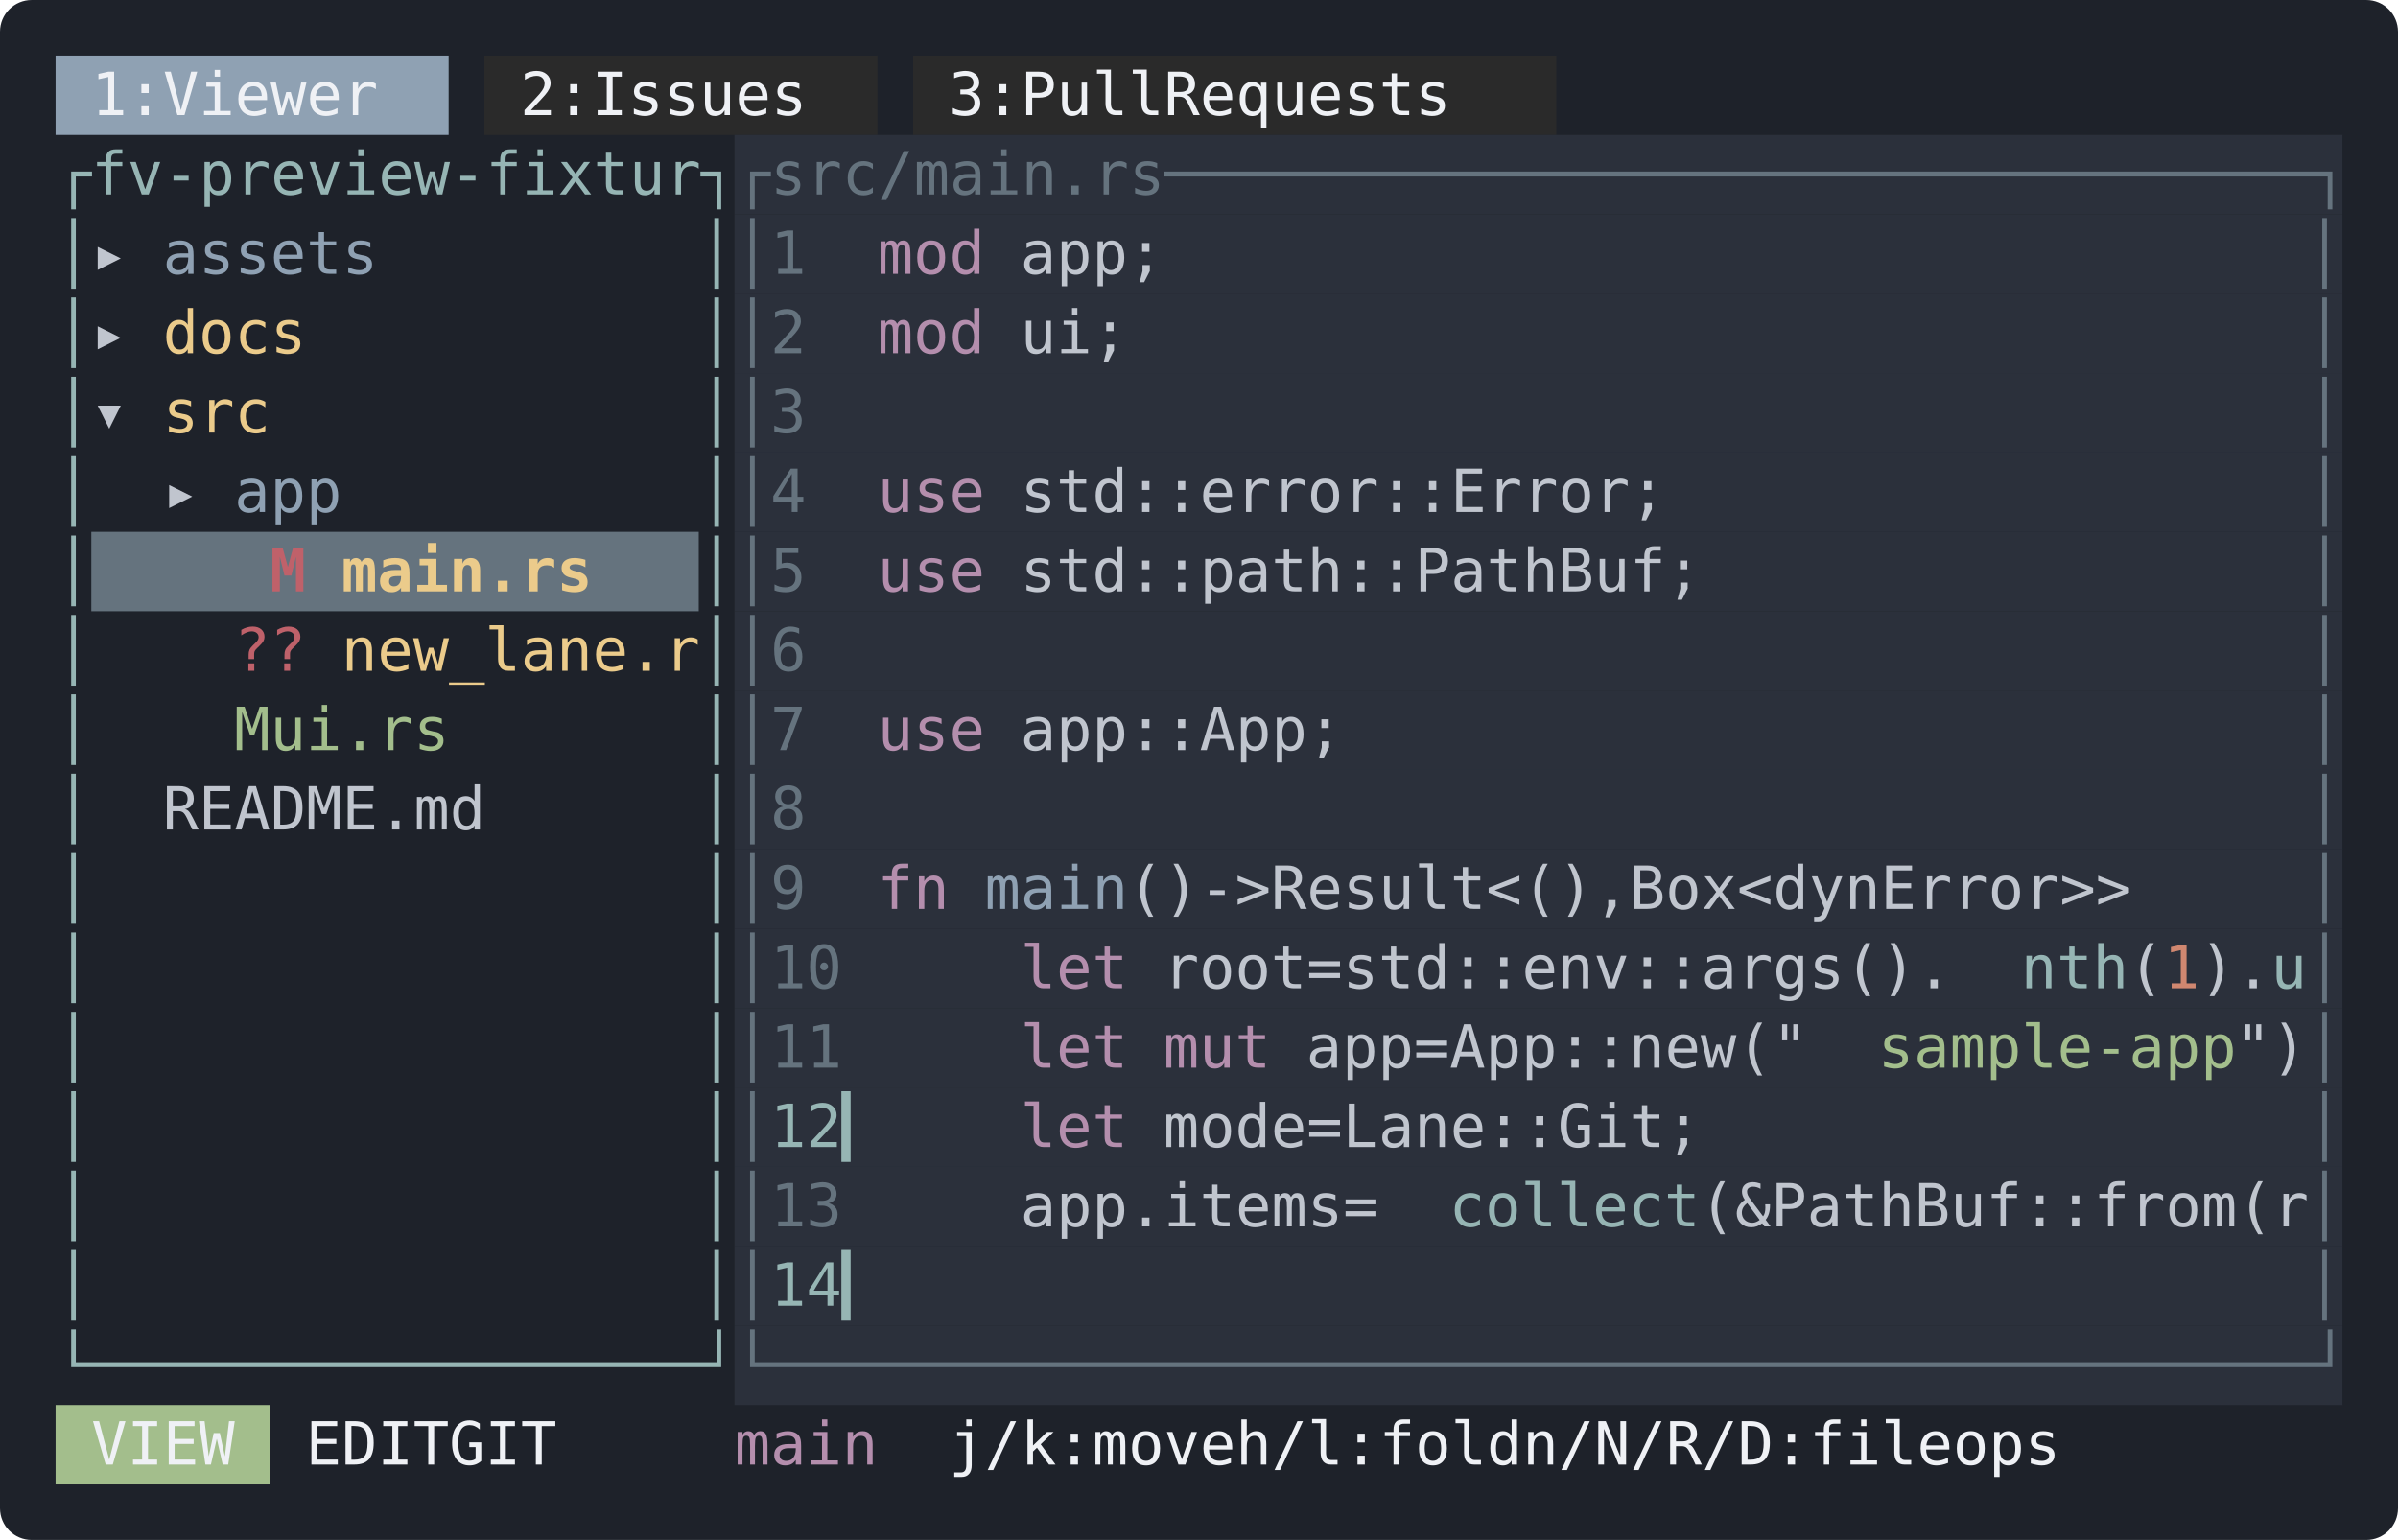
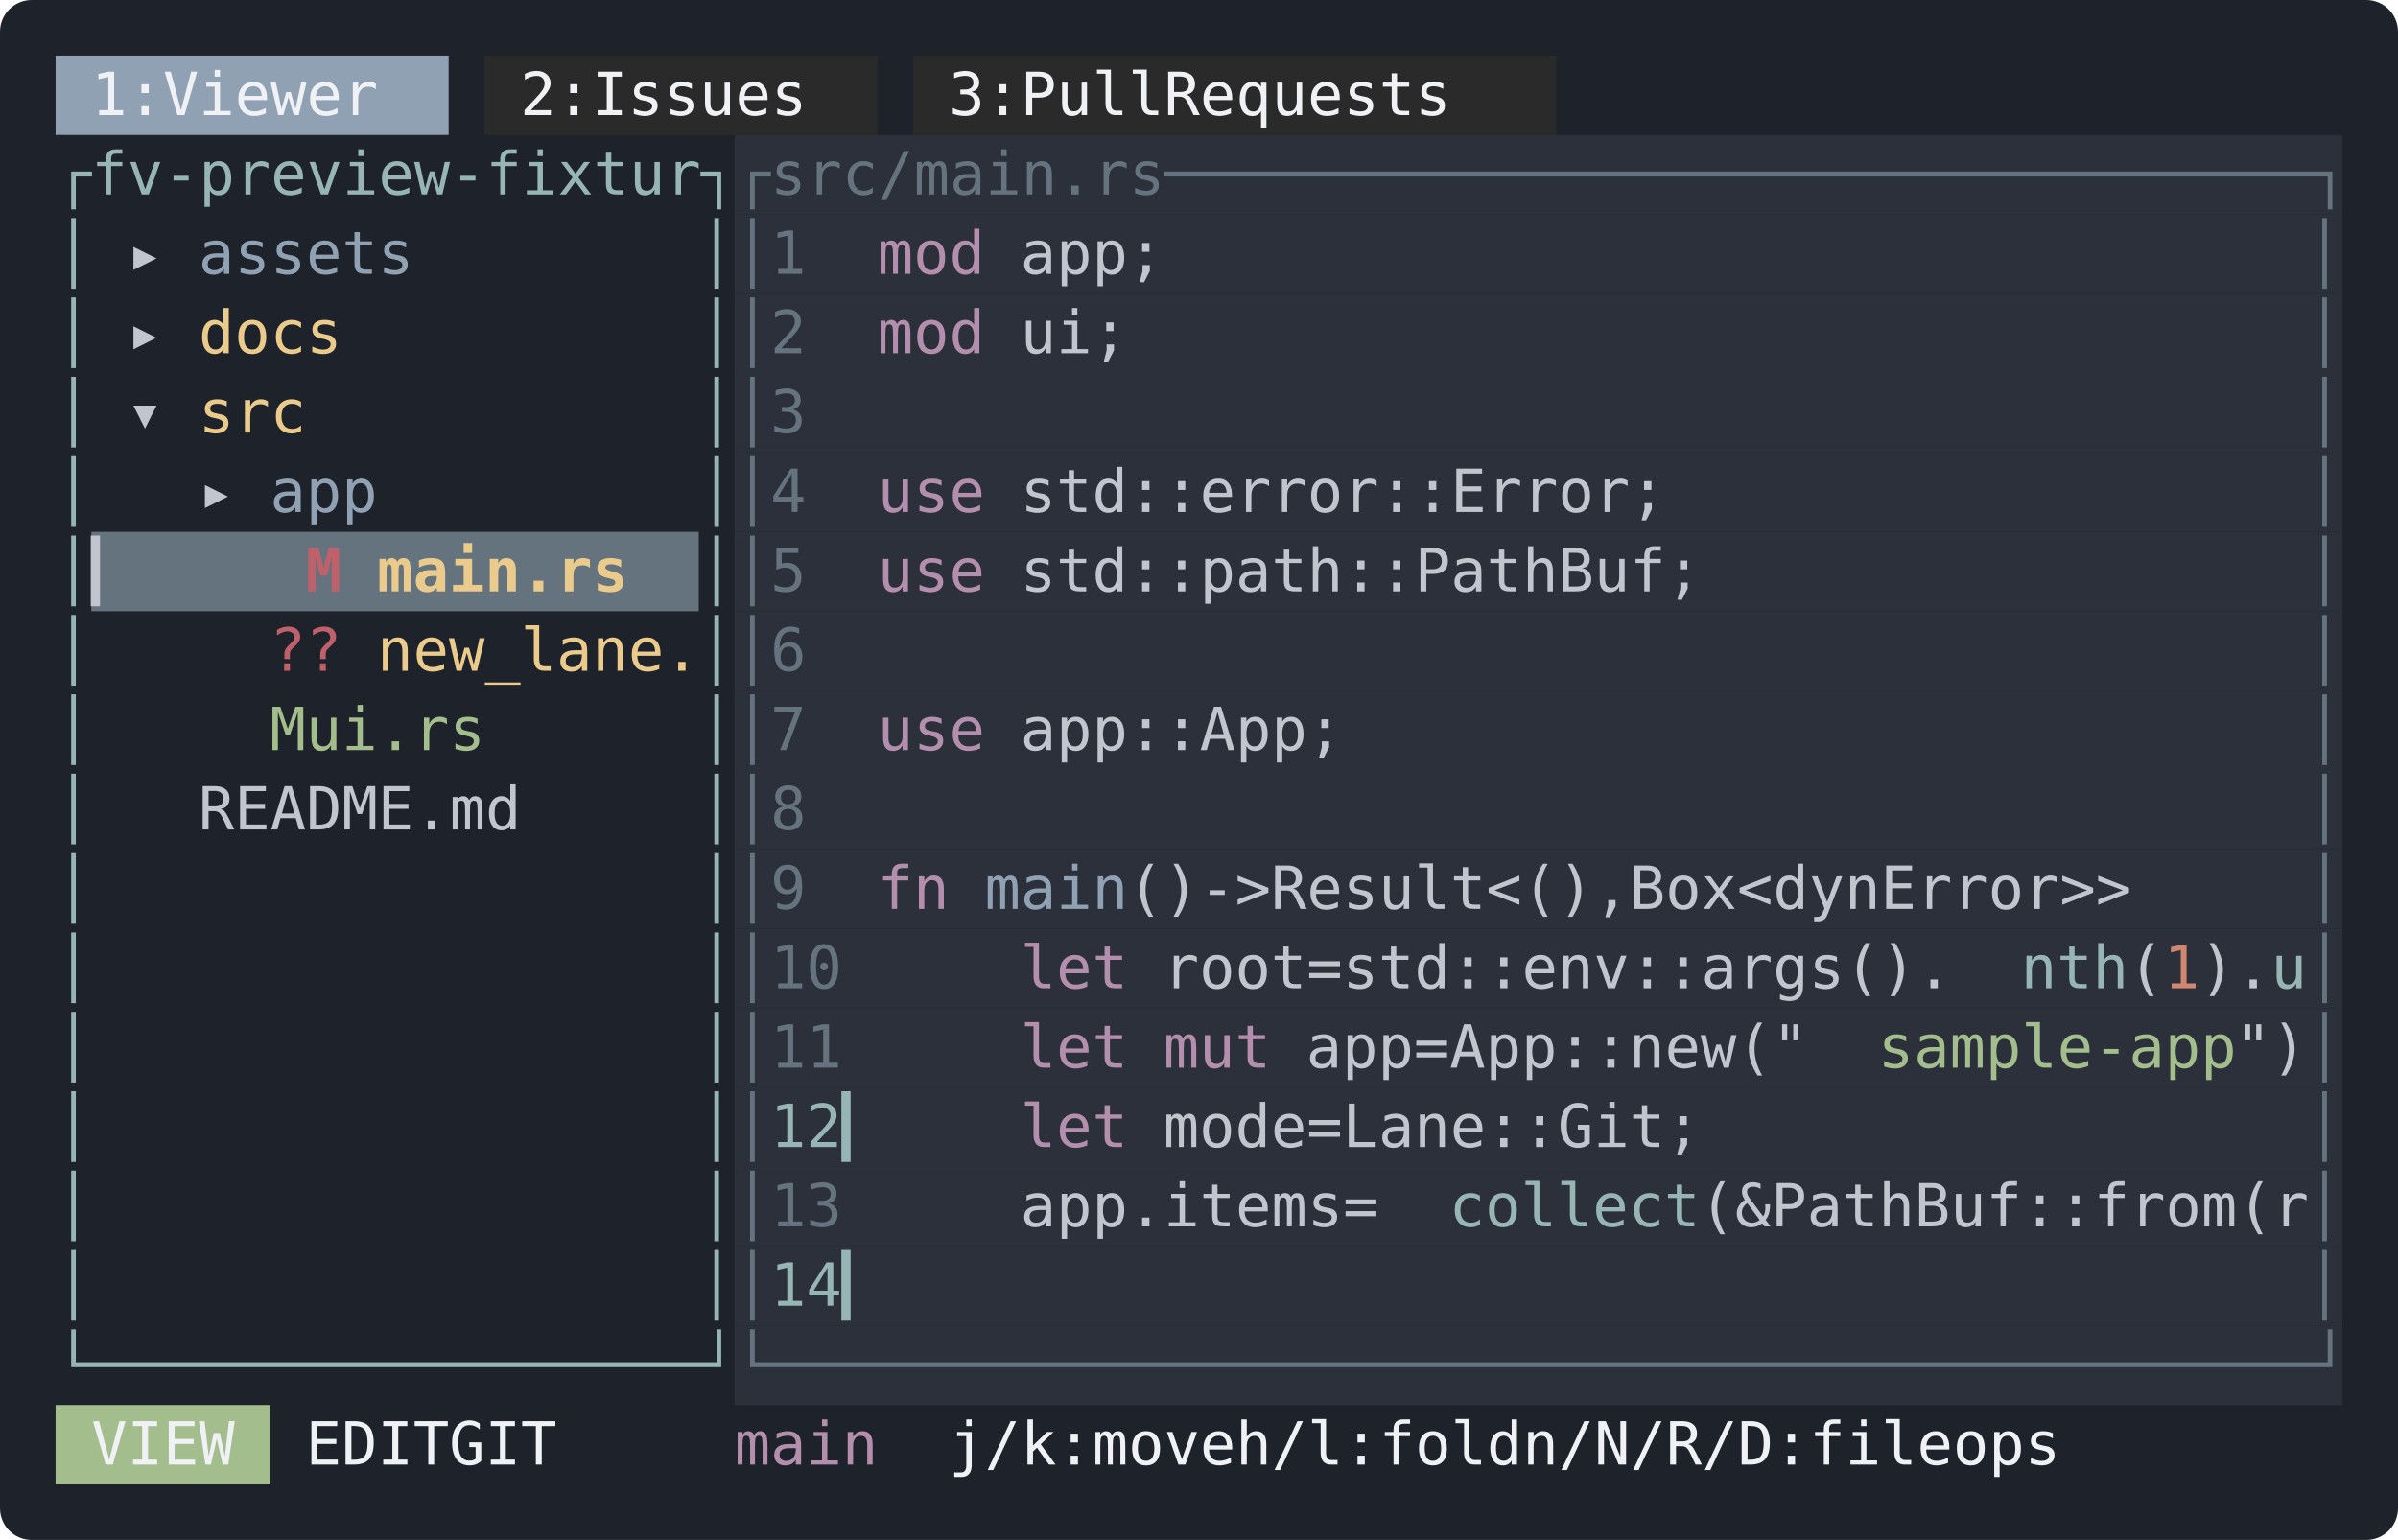
<svg xmlns="http://www.w3.org/2000/svg" width="604" height="388" viewBox="0 0 604 388" font-family="ui-monospace, SFMono-Regular, Menlo, Consolas, 'DejaVu Sans Mono', monospace" font-size="15">
  <rect width="604" height="388" rx="8" fill="#1e222a" />
  <rect x="14" y="14" width="99" height="20" fill="#8fa1b3" />
  <rect x="122" y="14" width="99" height="20" fill="#2a2a2a" />
  <rect x="230" y="14" width="162" height="20" fill="#2a2a2a" />
  <text x="23 32 50 59 68 77 86 95" y="29" fill="#eff1f5">1:Viewer</text>
  <text x="131 140 158 167 176 185 194 203" y="29" fill="#eff1f5">2:Issues</text>
  <text x="239 248 266 275 284 293 311 320 329 338 347 356 365 374" y="29" fill="#eff1f5">3:PullRequests</text>
  <rect x="185" y="34" width="405" height="20" fill="#2b303b" />
  <text x="14 23 32 41 50 59 68 77 86 95 104 113 122 131 140 149 158 167 176" y="49" fill="#96b5b4">┌fv-preview-fixtur┐</text>
  <text x="185 194 203 212 221 230 239 248 257 266 275 284 293 302 311 320 329 338 347 356 365 374 383 392 401 410 419 428 437 446 455 464 473 482 491 500 509 518 527 536 545 554 563 572 581" y="49" fill="#65737e">┌src/main.rs────────────────────────────────┐</text>
  <rect x="185" y="54" width="405" height="20" fill="#2b303b" />
  <text x="14" y="69" fill="#96b5b4">│</text>
-   <text x="23" y="69" fill="#c0c5ce">▸</text>
-   <text x="41 50 59 68 77 86" y="69" fill="#8fa1b3">assets</text>
+   <text x="32" y="69" fill="#c0c5ce">▸</text>
+   <text x="50 59 68 77 86 95" y="69" fill="#8fa1b3">assets</text>
  <text x="176" y="69" fill="#96b5b4">│</text>
  <text x="185 203" y="69" fill="#65737e">│1</text>
  <text x="221 230 239" y="69" fill="#b48ead">mod</text>
  <text x="257 266 275 284" y="69" fill="#c0c5ce">app;</text>
  <text x="581" y="69" fill="#65737e">│</text>
  <rect x="185" y="74" width="405" height="20" fill="#2b303b" />
  <text x="14" y="89" fill="#96b5b4">│</text>
-   <text x="23" y="89" fill="#c0c5ce">▸</text>
-   <text x="41 50 59 68" y="89" fill="#ebcb8b">docs</text>
+   <text x="32" y="89" fill="#c0c5ce">▸</text>
+   <text x="50 59 68 77" y="89" fill="#ebcb8b">docs</text>
  <text x="176" y="89" fill="#96b5b4">│</text>
  <text x="185 203" y="89" fill="#65737e">│2</text>
  <text x="221 230 239" y="89" fill="#b48ead">mod</text>
  <text x="257 266 275" y="89" fill="#c0c5ce">ui;</text>
  <text x="581" y="89" fill="#65737e">│</text>
  <rect x="185" y="94" width="405" height="20" fill="#2b303b" />
  <text x="14" y="109" fill="#96b5b4">│</text>
-   <text x="23" y="109" fill="#c0c5ce">▾</text>
-   <text x="41 50 59" y="109" fill="#ebcb8b">src</text>
+   <text x="32" y="109" fill="#c0c5ce">▾</text>
+   <text x="50 59 68" y="109" fill="#ebcb8b">src</text>
  <text x="176" y="109" fill="#96b5b4">│</text>
  <text x="185 203" y="109" fill="#65737e">│3</text>
  <text x="581" y="109" fill="#65737e">│</text>
  <rect x="185" y="114" width="405" height="20" fill="#2b303b" />
  <text x="14" y="129" fill="#96b5b4">│</text>
-   <text x="41" y="129" fill="#c0c5ce">▸</text>
-   <text x="59 68 77" y="129" fill="#8fa1b3">app</text>
+   <text x="50" y="129" fill="#c0c5ce">▸</text>
+   <text x="68 77 86" y="129" fill="#8fa1b3">app</text>
  <text x="176" y="129" fill="#96b5b4">│</text>
  <text x="185 203" y="129" fill="#65737e">│4</text>
  <text x="221 230 239" y="129" fill="#b48ead">use</text>
  <text x="257 266 275 284 293 302 311 320 329 338 347 356 365 374 383 392 401 410" y="129" fill="#c0c5ce">std::error::Error;</text>
  <text x="581" y="129" fill="#65737e">│</text>
  <rect x="23" y="134" width="153" height="20" fill="#65737e" />
  <rect x="185" y="134" width="405" height="20" fill="#2b303b" />
  <text x="14" y="149" fill="#96b5b4">│</text>
-   <text x="68" y="149" fill="#bf616a" font-weight="bold">M</text>
-   <text x="86 95 104 113 122 131 140" y="149" fill="#ebcb8b" font-weight="bold">main.rs</text>
+   <text x="23" y="149" fill="#c0c5ce" font-weight="bold">▎</text>
+   <text x="77" y="149" fill="#bf616a" font-weight="bold">M</text>
+   <text x="95 104 113 122 131 140 149" y="149" fill="#ebcb8b" font-weight="bold">main.rs</text>
  <text x="176" y="149" fill="#96b5b4">│</text>
  <text x="185 203" y="149" fill="#65737e">│5</text>
  <text x="221 230 239" y="149" fill="#b48ead">use</text>
  <text x="257 266 275 284 293 302 311 320 329 338 347 356 365 374 383 392 401 410 419" y="149" fill="#c0c5ce">std::path::PathBuf;</text>
  <text x="581" y="149" fill="#65737e">│</text>
  <rect x="185" y="154" width="405" height="20" fill="#2b303b" />
  <text x="14" y="169" fill="#96b5b4">│</text>
-   <text x="59 68" y="169" fill="#bf616a">??</text>
-   <text x="86 95 104 113 122 131 140 149 158 167" y="169" fill="#ebcb8b">new_lane.r</text>
+   <text x="68 77" y="169" fill="#bf616a">??</text>
+   <text x="95 104 113 122 131 140 149 158 167" y="169" fill="#ebcb8b">new_lane.</text>
  <text x="176" y="169" fill="#96b5b4">│</text>
  <text x="185 203" y="169" fill="#65737e">│6</text>
  <text x="581" y="169" fill="#65737e">│</text>
  <rect x="185" y="174" width="405" height="20" fill="#2b303b" />
  <text x="14" y="189" fill="#96b5b4">│</text>
-   <text x="59 86 95 104 113 122" y="189" fill="#a3be8c">Mui.rs</text>
+   <text x="68 95 104 113 122 131" y="189" fill="#a3be8c">Mui.rs</text>
  <text x="176" y="189" fill="#96b5b4">│</text>
  <text x="185 203" y="189" fill="#65737e">│7</text>
  <text x="221 230 239" y="189" fill="#b48ead">use</text>
  <text x="257 266 275 284 293 302 311 320 329" y="189" fill="#c0c5ce">app::App;</text>
  <text x="581" y="189" fill="#65737e">│</text>
  <rect x="185" y="194" width="405" height="20" fill="#2b303b" />
  <text x="14" y="209" fill="#96b5b4">│</text>
-   <text x="41 50 59 68 77 86 95 104 113" y="209" fill="#c0c5ce">README.md</text>
+   <text x="50 59 68 77 86 95 104 113 122" y="209" fill="#c0c5ce">README.md</text>
  <text x="176" y="209" fill="#96b5b4">│</text>
  <text x="185 203" y="209" fill="#65737e">│8</text>
  <text x="581" y="209" fill="#65737e">│</text>
  <rect x="185" y="214" width="405" height="20" fill="#2b303b" />
  <text x="14" y="229" fill="#96b5b4">│</text>
  <text x="176" y="229" fill="#96b5b4">│</text>
  <text x="185 203" y="229" fill="#65737e">│9</text>
  <text x="221 230" y="229" fill="#b48ead">fn</text>
  <text x="248 257 266 275" y="229" fill="#8fa1b3">main</text>
  <text x="284 293 311 320 338 347 356 365 374 383 392 401 410 419 437 446 455 464 473 482 491 509 518 527 536 545 554 563" y="229" fill="#c0c5ce">()-&gt;Result&lt;(),Box&lt;dynError&gt;&gt;</text>
  <text x="581" y="229" fill="#65737e">│</text>
  <rect x="185" y="234" width="405" height="20" fill="#2b303b" />
  <text x="14" y="249" fill="#96b5b4">│</text>
  <text x="176" y="249" fill="#96b5b4">│</text>
  <text x="185 194 203" y="249" fill="#65737e">│10</text>
  <text x="257 266 275" y="249" fill="#b48ead">let</text>
  <text x="293 302 311 320 338 356 365 374 383 392 401 410 419 428 437 446 455 464 473 482 491 500" y="249" fill="#c0c5ce">root=std::env::args().</text>
  <text x="509 518 527" y="249" fill="#96b5b4">nth</text>
  <text x="536" y="249" fill="#c0c5ce">(</text>
  <text x="545" y="249" fill="#d08770">1</text>
  <text x="554 563" y="249" fill="#c0c5ce">).</text>
  <text x="572" y="249" fill="#96b5b4">u</text>
  <text x="581" y="249" fill="#65737e">│</text>
  <rect x="185" y="254" width="405" height="20" fill="#2b303b" />
  <text x="14" y="269" fill="#96b5b4">│</text>
  <text x="176" y="269" fill="#96b5b4">│</text>
  <text x="185 194 203" y="269" fill="#65737e">│11</text>
  <text x="257 266 275" y="269" fill="#b48ead">let</text>
  <text x="293 302 311" y="269" fill="#b48ead">mut</text>
  <text x="329 338 347 365 383 392 401 410 419 428 437 446 455 464" y="269" fill="#c0c5ce">app=App::new("</text>
  <text x="473 482 491 500 509 518 527 536 545 554" y="269" fill="#a3be8c">sample-app</text>
  <text x="563 572" y="269" fill="#c0c5ce">")</text>
  <text x="581" y="269" fill="#65737e">│</text>
  <rect x="185" y="274" width="405" height="20" fill="#2b303b" />
  <text x="14" y="289" fill="#96b5b4">│</text>
  <text x="176" y="289" fill="#96b5b4">│</text>
  <text x="185" y="289" fill="#65737e">│</text>
  <text x="194 203 212" y="289" fill="#96b5b4">12▎</text>
  <text x="257 266 275" y="289" fill="#b48ead">let</text>
  <text x="293 302 311 320 338 356 365 374 383 392 401 410 419 428 437" y="289" fill="#c0c5ce">mode=Lane::Git;</text>
  <text x="581" y="289" fill="#65737e">│</text>
  <rect x="185" y="294" width="405" height="20" fill="#2b303b" />
  <text x="14" y="309" fill="#96b5b4">│</text>
  <text x="176" y="309" fill="#96b5b4">│</text>
  <text x="185 194 203" y="309" fill="#65737e">│13</text>
  <text x="257 266 275 284 293 302 311 320 329 347" y="309" fill="#c0c5ce">app.items=</text>
  <text x="365 374 383 392 401 410 419" y="309" fill="#96b5b4">collect</text>
  <text x="428 437 446 455 464 473 482 491 500 509 518 527 536 545 554 563 572" y="309" fill="#c0c5ce">(&amp;PathBuf::from(r</text>
  <text x="581" y="309" fill="#65737e">│</text>
  <rect x="185" y="314" width="405" height="20" fill="#2b303b" />
  <text x="14" y="329" fill="#96b5b4">│</text>
  <text x="176" y="329" fill="#96b5b4">│</text>
  <text x="185" y="329" fill="#65737e">│</text>
  <text x="194 203 212" y="329" fill="#96b5b4">14▎</text>
  <text x="581" y="329" fill="#65737e">│</text>
  <rect x="185" y="334" width="405" height="20" fill="#2b303b" />
  <text x="14 23 32 41 50 59 68 77 86 95 104 113 122 131 140 149 158 167 176" y="349" fill="#96b5b4">└─────────────────┘</text>
  <text x="185 194 203 212 221 230 239 248 257 266 275 284 293 302 311 320 329 338 347 356 365 374 383 392 401 410 419 428 437 446 455 464 473 482 491 500 509 518 527 536 545 554 563 572 581" y="349" fill="#65737e">└───────────────────────────────────────────┘</text>
  <rect x="14" y="354" width="54" height="20" fill="#a3be8c" />
  <text x="23 32 41 50" y="369" fill="#eff1f5">VIEW</text>
  <text x="77 86 95 104 131 140 149" y="369" fill="#eff1f5">EDITGIT</text>
  <text x="185 194 203 212" y="369" fill="#b48ead">main</text>
  <text x="239 248 257 266 284 293 302 311 338 347 356 365 383 392 401 410 437 446 455 464 473 482 491 500 518 527 536 545 563 572 581" y="369" fill="#eff1f5">j/k:moveh/l:foldn/N/R/D:fileops</text>
</svg>
